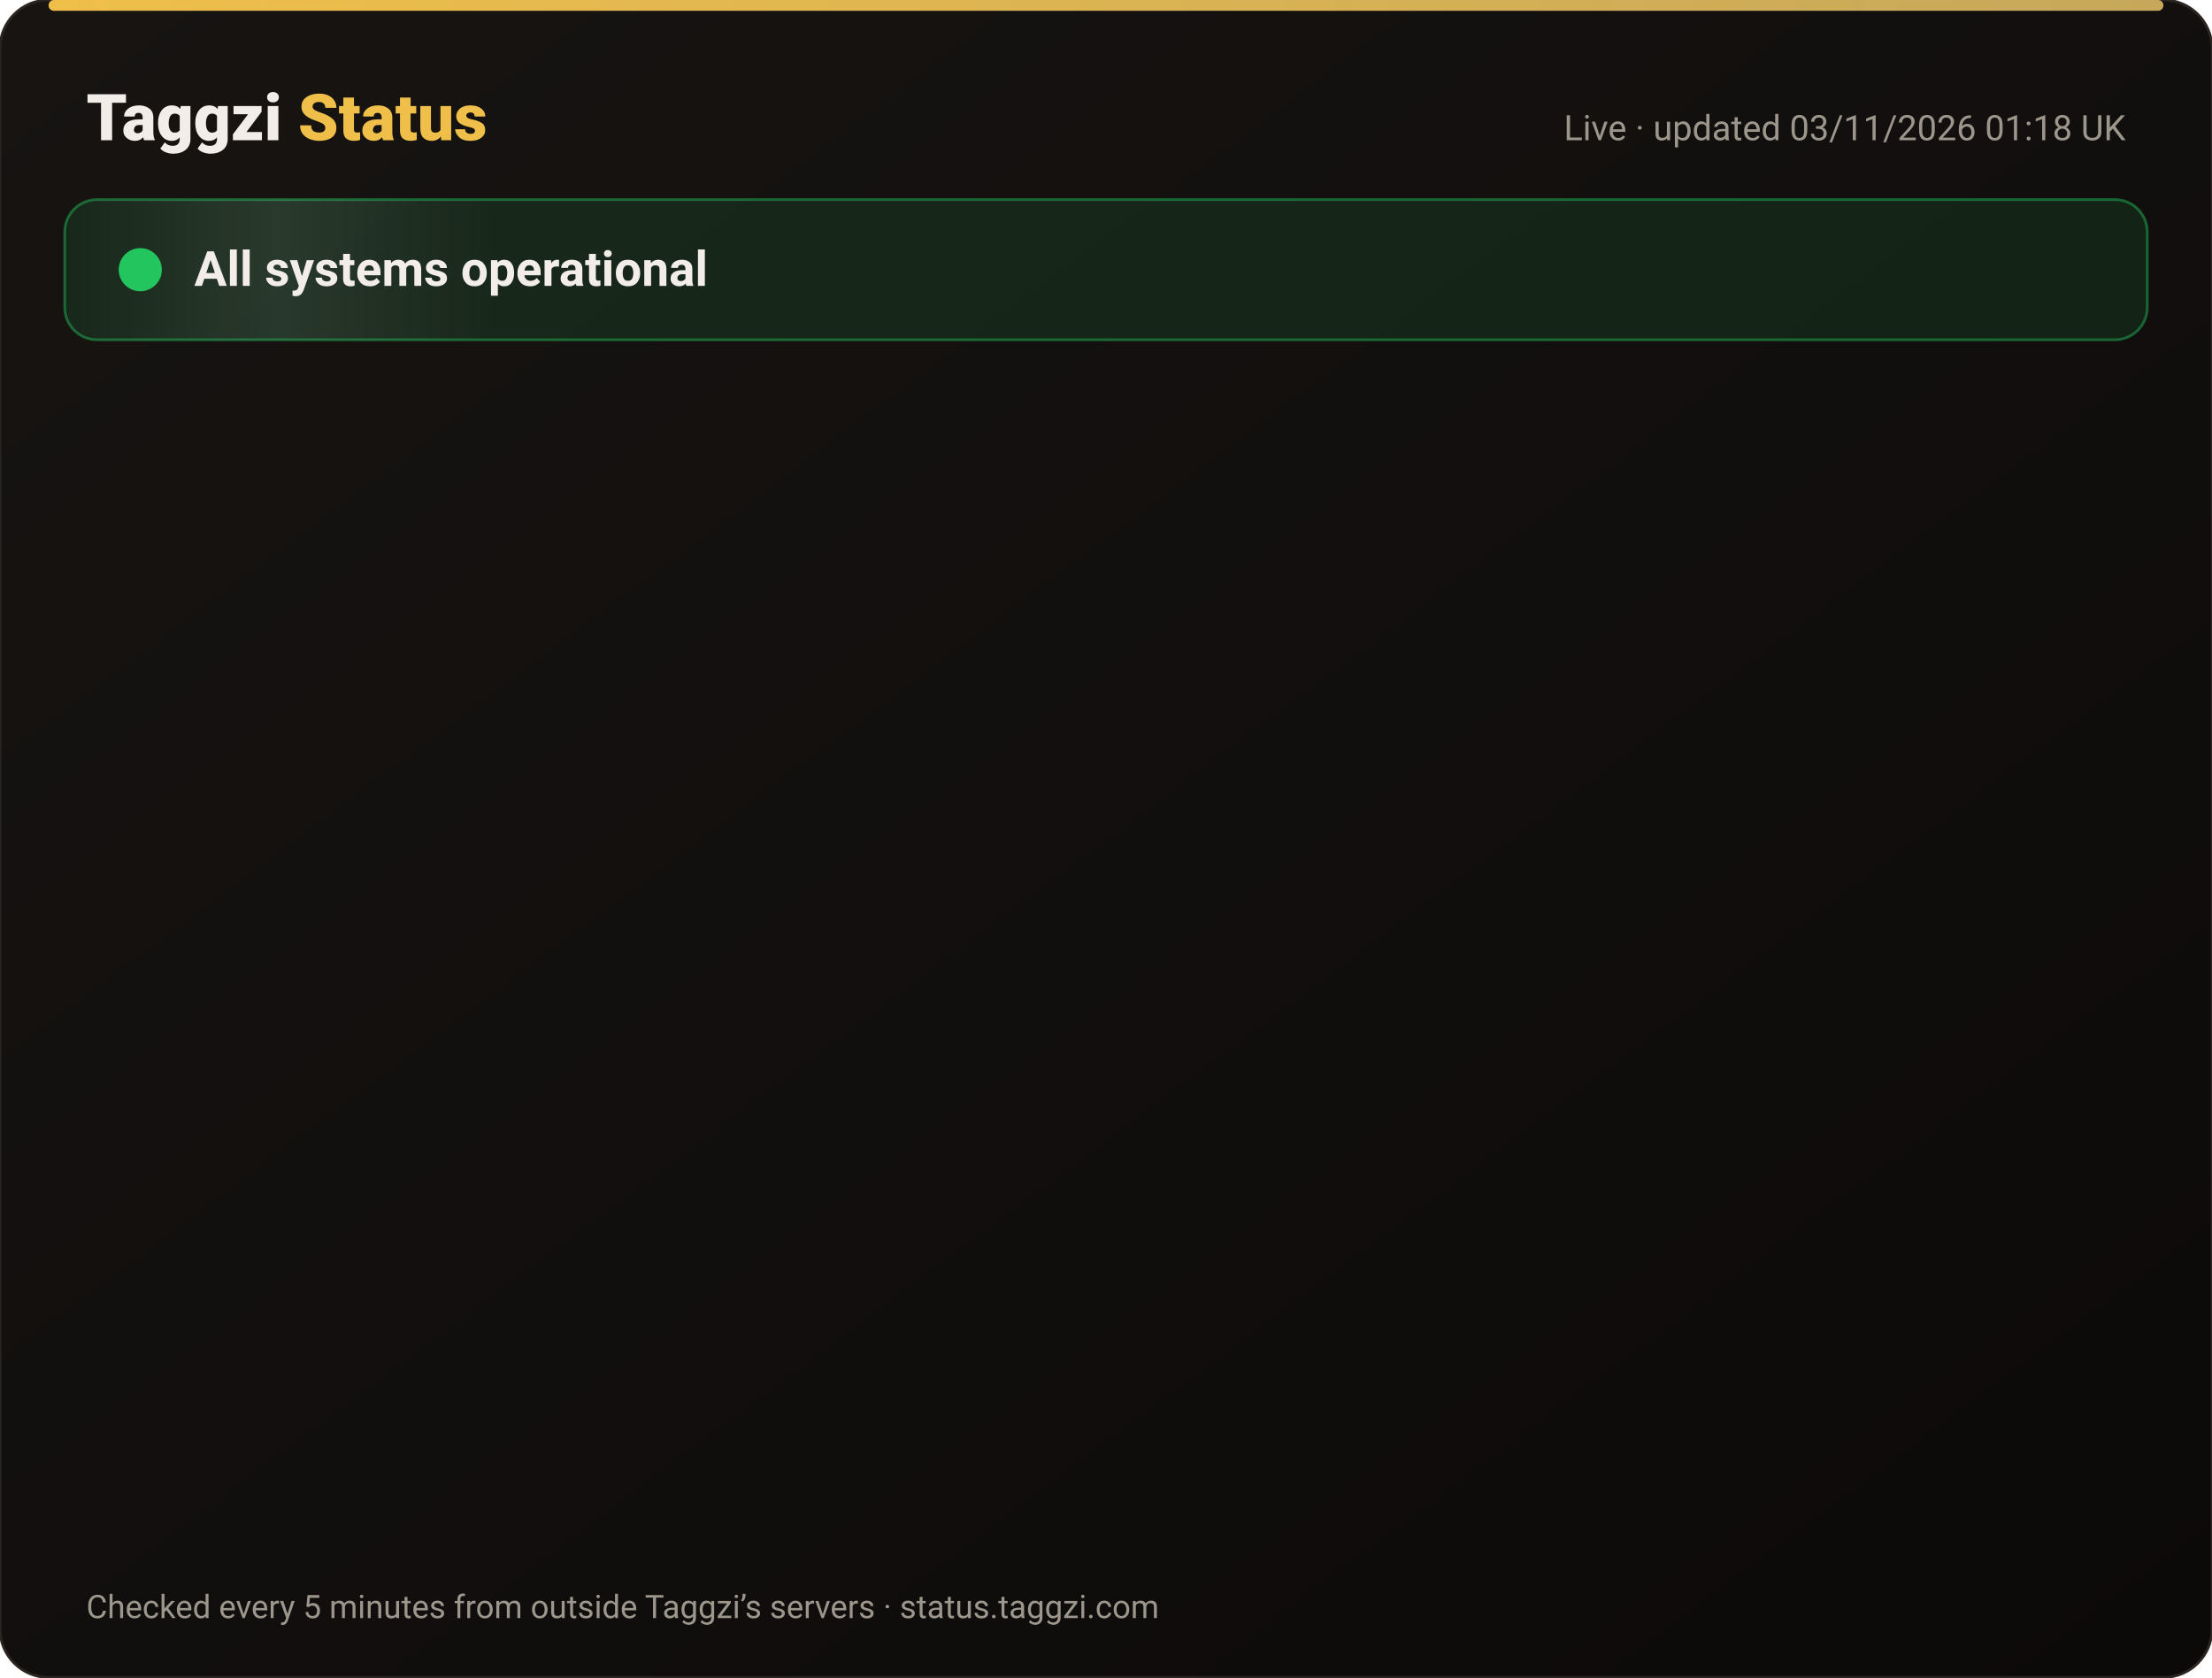
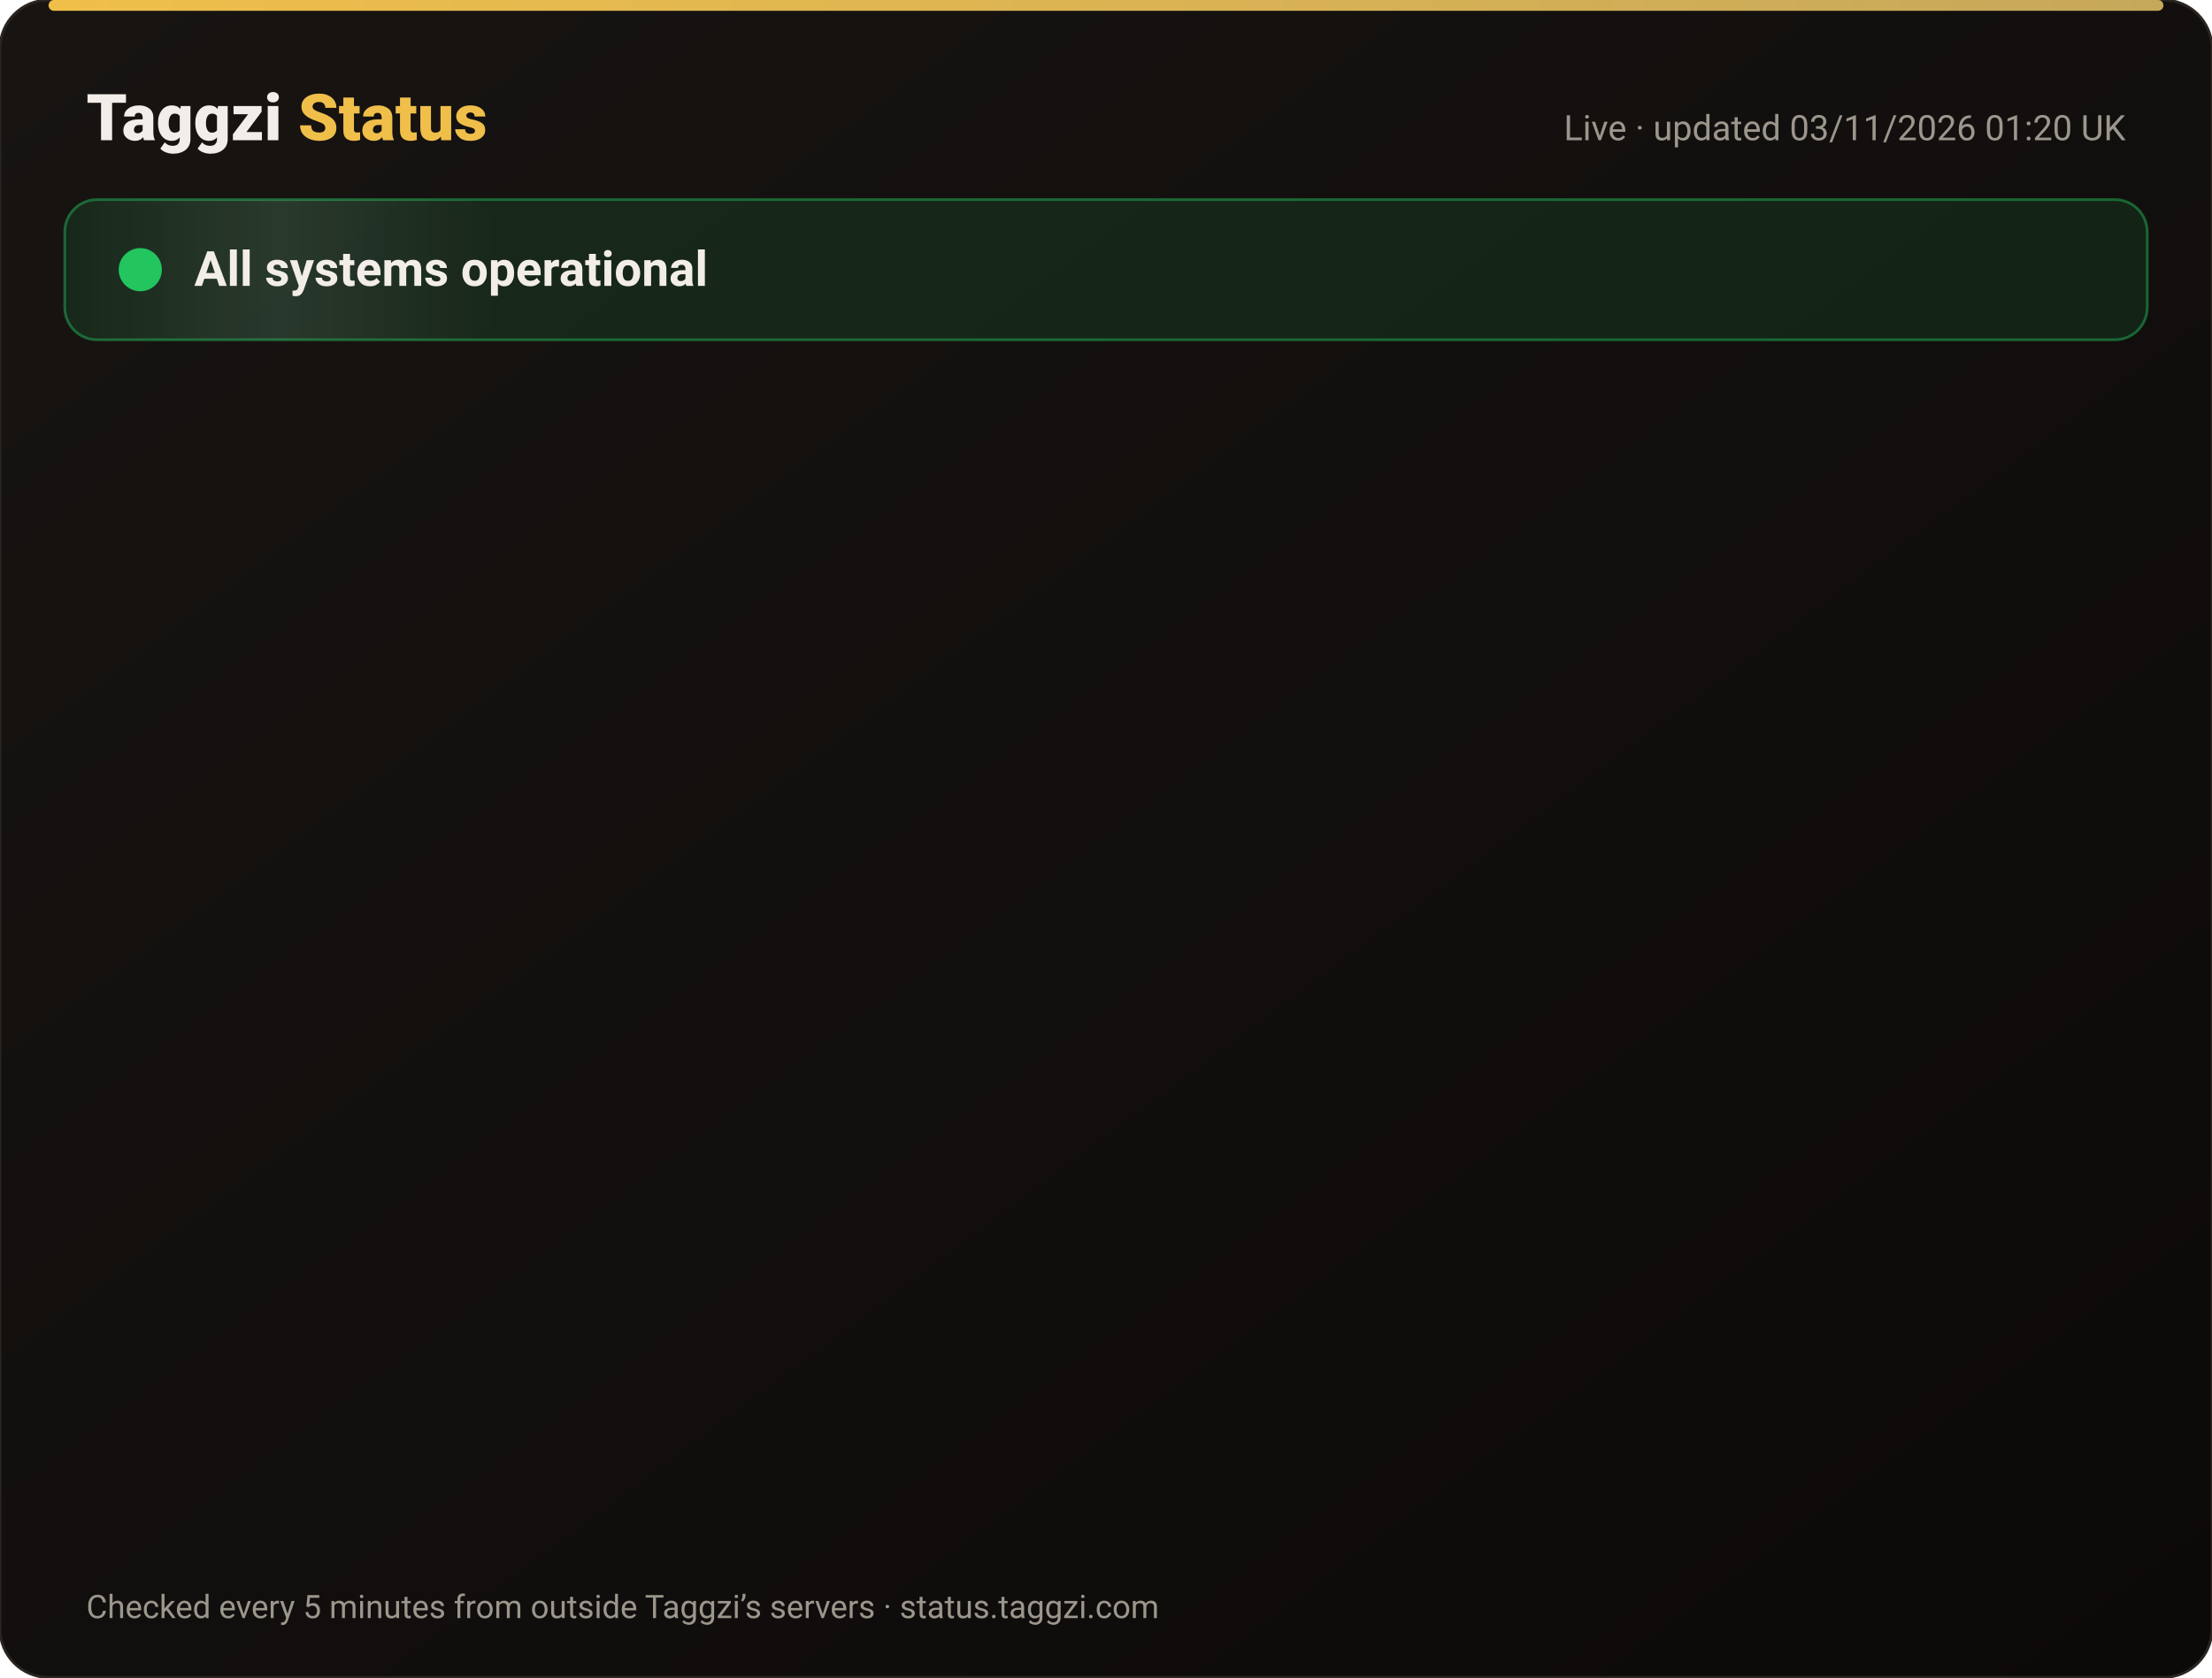
<svg xmlns="http://www.w3.org/2000/svg" width="820" height="622" viewBox="0 0 820 622" font-family="-apple-system,Segoe UI,Roboto,Helvetica,Arial,sans-serif">
  <defs>
    <linearGradient id="bg" x1="0" y1="0" x2="1" y2="1">
      <stop offset="0" stop-color="#171412" />
      <stop offset="1" stop-color="#0C0A09" />
    </linearGradient>
    <linearGradient id="gold" x1="0" x2="1">
      <stop offset="0" stop-color="#F0BF4A" />
      <stop offset="1" stop-color="#c6a85b" />
    </linearGradient>
    <linearGradient id="shine" x1="0" x2="1">
      <stop offset="0" stop-color="#fff" stop-opacity="0" />
      <stop offset=".5" stop-color="#fff" stop-opacity=".08" />
      <stop offset="1" stop-color="#fff" stop-opacity="0" />
    </linearGradient>
  </defs>
  <rect width="820" height="622" rx="18" fill="url(#bg)" stroke="#2a2521" />
  <rect x="18" y="0" width="784" height="4" rx="2" fill="url(#gold)" />
  <text x="32" y="52" font-size="24" font-weight="800" fill="#F2EDE8">Taggzi <tspan fill="#F0BF4A">Status</tspan>
  </text>
-   <text x="788" y="52" font-size="13" fill="#9C968C" text-anchor="end">Live · updated 03/11/2026 01:18 UK</text>
+   <text x="788" y="52" font-size="13" fill="#9C968C" text-anchor="end">Live · updated 03/11/2026 01:20 UK</text>
  <rect x="24" y="74" width="772" height="52" rx="12" fill="#22c55e" fill-opacity=".12" stroke="#22c55e" stroke-opacity=".45" />
  <rect x="24" y="74" width="160" height="52" rx="12" fill="url(#shine)">
    <animate attributeName="x" from="-160" to="820" dur="4s" repeatCount="indefinite" />
  </rect>
  <circle cx="52" cy="100" r="7" fill="#22c55e" />
  <circle cx="52" cy="100" r="7" fill="none" stroke="#22c55e" stroke-width="2">
    <animate attributeName="r" values="7;15;7" dur="2s" repeatCount="indefinite" />
    <animate attributeName="opacity" values=".9;0;.9" dur="2s" repeatCount="indefinite" />
  </circle>
  <text x="72" y="106" font-size="18" font-weight="700" fill="#F2EDE8">All systems operational</text>
  <g opacity="0">
    <animate attributeName="opacity" from="0" to="1" begin="0.00s" dur=".6s" fill="freeze" />
    <line x1="32" y1="188" x2="788" y2="188" stroke="#2a2521" />
    <circle cx="44" cy="166" r="6" fill="#22c55e">
      <animate attributeName="opacity" values="1;.45;1" dur="2.4s" begin="0.00s" repeatCount="indefinite" />
    </circle>
    <text x="62" y="171" font-size="15" font-weight="650" fill="#F2EDE8">Website</text>
    <text x="630" y="171" font-size="13" fill="#9C968C" text-anchor="end">99.96% uptime</text>
    <rect x="648" y="154" width="140" height="24" rx="12" fill="#22c55e" fill-opacity=".14" stroke="#22c55e" stroke-opacity=".5" />
    <text x="718" y="171" font-size="12" font-weight="700" fill="#22c55e" text-anchor="middle">Operational</text>
  </g>
  <g opacity="0">
    <animate attributeName="opacity" from="0" to="1" begin="0.15s" dur=".6s" fill="freeze" />
    <line x1="32" y1="234" x2="788" y2="234" stroke="#2a2521" />
    <circle cx="44" cy="212" r="6" fill="#22c55e">
      <animate attributeName="opacity" values="1;.45;1" dur="2.4s" begin="0.15s" repeatCount="indefinite" />
    </circle>
    <text x="62" y="217" font-size="15" font-weight="650" fill="#F2EDE8">Tag scans</text>
    <text x="630" y="217" font-size="13" fill="#9C968C" text-anchor="end">99.96% uptime</text>
    <rect x="648" y="200" width="140" height="24" rx="12" fill="#22c55e" fill-opacity=".14" stroke="#22c55e" stroke-opacity=".5" />
    <text x="718" y="217" font-size="12" font-weight="700" fill="#22c55e" text-anchor="middle">Operational</text>
  </g>
  <g opacity="0">
    <animate attributeName="opacity" from="0" to="1" begin="0.30s" dur=".6s" fill="freeze" />
    <line x1="32" y1="280" x2="788" y2="280" stroke="#2a2521" />
    <circle cx="44" cy="258" r="6" fill="#22c55e">
      <animate attributeName="opacity" values="1;.45;1" dur="2.4s" begin="0.30s" repeatCount="indefinite" />
    </circle>
    <text x="62" y="263" font-size="15" font-weight="650" fill="#F2EDE8">Manual tag lookup</text>
    <text x="630" y="263" font-size="13" fill="#9C968C" text-anchor="end">99.96% uptime</text>
    <rect x="648" y="246" width="140" height="24" rx="12" fill="#22c55e" fill-opacity=".14" stroke="#22c55e" stroke-opacity=".5" />
    <text x="718" y="263" font-size="12" font-weight="700" fill="#22c55e" text-anchor="middle">Operational</text>
  </g>
  <g opacity="0">
    <animate attributeName="opacity" from="0" to="1" begin="0.45s" dur=".6s" fill="freeze" />
    <line x1="32" y1="326" x2="788" y2="326" stroke="#2a2521" />
    <circle cx="44" cy="304" r="6" fill="#22c55e">
      <animate attributeName="opacity" values="1;.45;1" dur="2.4s" begin="0.45s" repeatCount="indefinite" />
    </circle>
    <text x="62" y="309" font-size="15" font-weight="650" fill="#F2EDE8">App &amp; login</text>
    <text x="630" y="309" font-size="13" fill="#9C968C" text-anchor="end">99.96% uptime</text>
    <rect x="648" y="292" width="140" height="24" rx="12" fill="#22c55e" fill-opacity=".14" stroke="#22c55e" stroke-opacity=".5" />
    <text x="718" y="309" font-size="12" font-weight="700" fill="#22c55e" text-anchor="middle">Operational</text>
  </g>
  <g opacity="0">
    <animate attributeName="opacity" from="0" to="1" begin="0.60s" dur=".6s" fill="freeze" />
    <line x1="32" y1="372" x2="788" y2="372" stroke="#2a2521" />
    <circle cx="44" cy="350" r="6" fill="#22c55e">
      <animate attributeName="opacity" values="1;.45;1" dur="2.4s" begin="0.60s" repeatCount="indefinite" />
    </circle>
    <text x="62" y="355" font-size="15" font-weight="650" fill="#F2EDE8">Community alerts</text>
    <text x="630" y="355" font-size="13" fill="#9C968C" text-anchor="end">99.96% uptime</text>
    <rect x="648" y="338" width="140" height="24" rx="12" fill="#22c55e" fill-opacity=".14" stroke="#22c55e" stroke-opacity=".5" />
    <text x="718" y="355" font-size="12" font-weight="700" fill="#22c55e" text-anchor="middle">Operational</text>
  </g>
  <g opacity="0">
    <animate attributeName="opacity" from="0" to="1" begin="0.75s" dur=".6s" fill="freeze" />
    <line x1="32" y1="418" x2="788" y2="418" stroke="#2a2521" />
    <circle cx="44" cy="396" r="6" fill="#22c55e">
      <animate attributeName="opacity" values="1;.45;1" dur="2.4s" begin="0.75s" repeatCount="indefinite" />
    </circle>
    <text x="62" y="401" font-size="15" font-weight="650" fill="#F2EDE8">Private calling</text>
    <text x="630" y="401" font-size="13" fill="#9C968C" text-anchor="end">99.96% uptime</text>
    <rect x="648" y="384" width="140" height="24" rx="12" fill="#22c55e" fill-opacity=".14" stroke="#22c55e" stroke-opacity=".5" />
    <text x="718" y="401" font-size="12" font-weight="700" fill="#22c55e" text-anchor="middle">Operational</text>
  </g>
  <g opacity="0">
    <animate attributeName="opacity" from="0" to="1" begin="0.90s" dur=".6s" fill="freeze" />
    <line x1="32" y1="464" x2="788" y2="464" stroke="#2a2521" />
    <circle cx="44" cy="442" r="6" fill="#22c55e">
      <animate attributeName="opacity" values="1;.45;1" dur="2.4s" begin="0.90s" repeatCount="indefinite" />
    </circle>
    <text x="62" y="447" font-size="15" font-weight="650" fill="#F2EDE8">Payments</text>
    <text x="630" y="447" font-size="13" fill="#9C968C" text-anchor="end">99.95% uptime</text>
    <rect x="648" y="430" width="140" height="24" rx="12" fill="#22c55e" fill-opacity=".14" stroke="#22c55e" stroke-opacity=".5" />
    <text x="718" y="447" font-size="12" font-weight="700" fill="#22c55e" text-anchor="middle">Operational</text>
  </g>
  <g opacity="0">
    <animate attributeName="opacity" from="0" to="1" begin="1.05s" dur=".6s" fill="freeze" />
    <line x1="32" y1="510" x2="788" y2="510" stroke="#2a2521" />
    <circle cx="44" cy="488" r="6" fill="#22c55e">
      <animate attributeName="opacity" values="1;.45;1" dur="2.4s" begin="1.05s" repeatCount="indefinite" />
    </circle>
    <text x="62" y="493" font-size="15" font-weight="650" fill="#F2EDE8">Email &amp; support</text>
    <text x="630" y="493" font-size="13" fill="#9C968C" text-anchor="end">99.96% uptime</text>
    <rect x="648" y="476" width="140" height="24" rx="12" fill="#22c55e" fill-opacity=".14" stroke="#22c55e" stroke-opacity=".5" />
    <text x="718" y="493" font-size="12" font-weight="700" fill="#22c55e" text-anchor="middle">Operational</text>
  </g>
  <g opacity="0">
    <animate attributeName="opacity" from="0" to="1" begin="1.20s" dur=".6s" fill="freeze" />
    <line x1="32" y1="556" x2="788" y2="556" stroke="#2a2521" />
    <circle cx="44" cy="534" r="6" fill="#22c55e">
      <animate attributeName="opacity" values="1;.45;1" dur="2.4s" begin="1.20s" repeatCount="indefinite" />
    </circle>
    <text x="62" y="539" font-size="15" font-weight="650" fill="#F2EDE8">Secure connection (SSL)</text>
    <text x="630" y="539" font-size="13" fill="#9C968C" text-anchor="end">100.00% uptime</text>
    <rect x="648" y="522" width="140" height="24" rx="12" fill="#22c55e" fill-opacity=".14" stroke="#22c55e" stroke-opacity=".5" />
    <text x="718" y="539" font-size="12" font-weight="700" fill="#22c55e" text-anchor="middle">Operational</text>
  </g>
  <text x="32" y="600" font-size="12" fill="#9C968C">Checked every 5 minutes from outside Taggzi’s servers · status.taggzi.com</text>
</svg>
